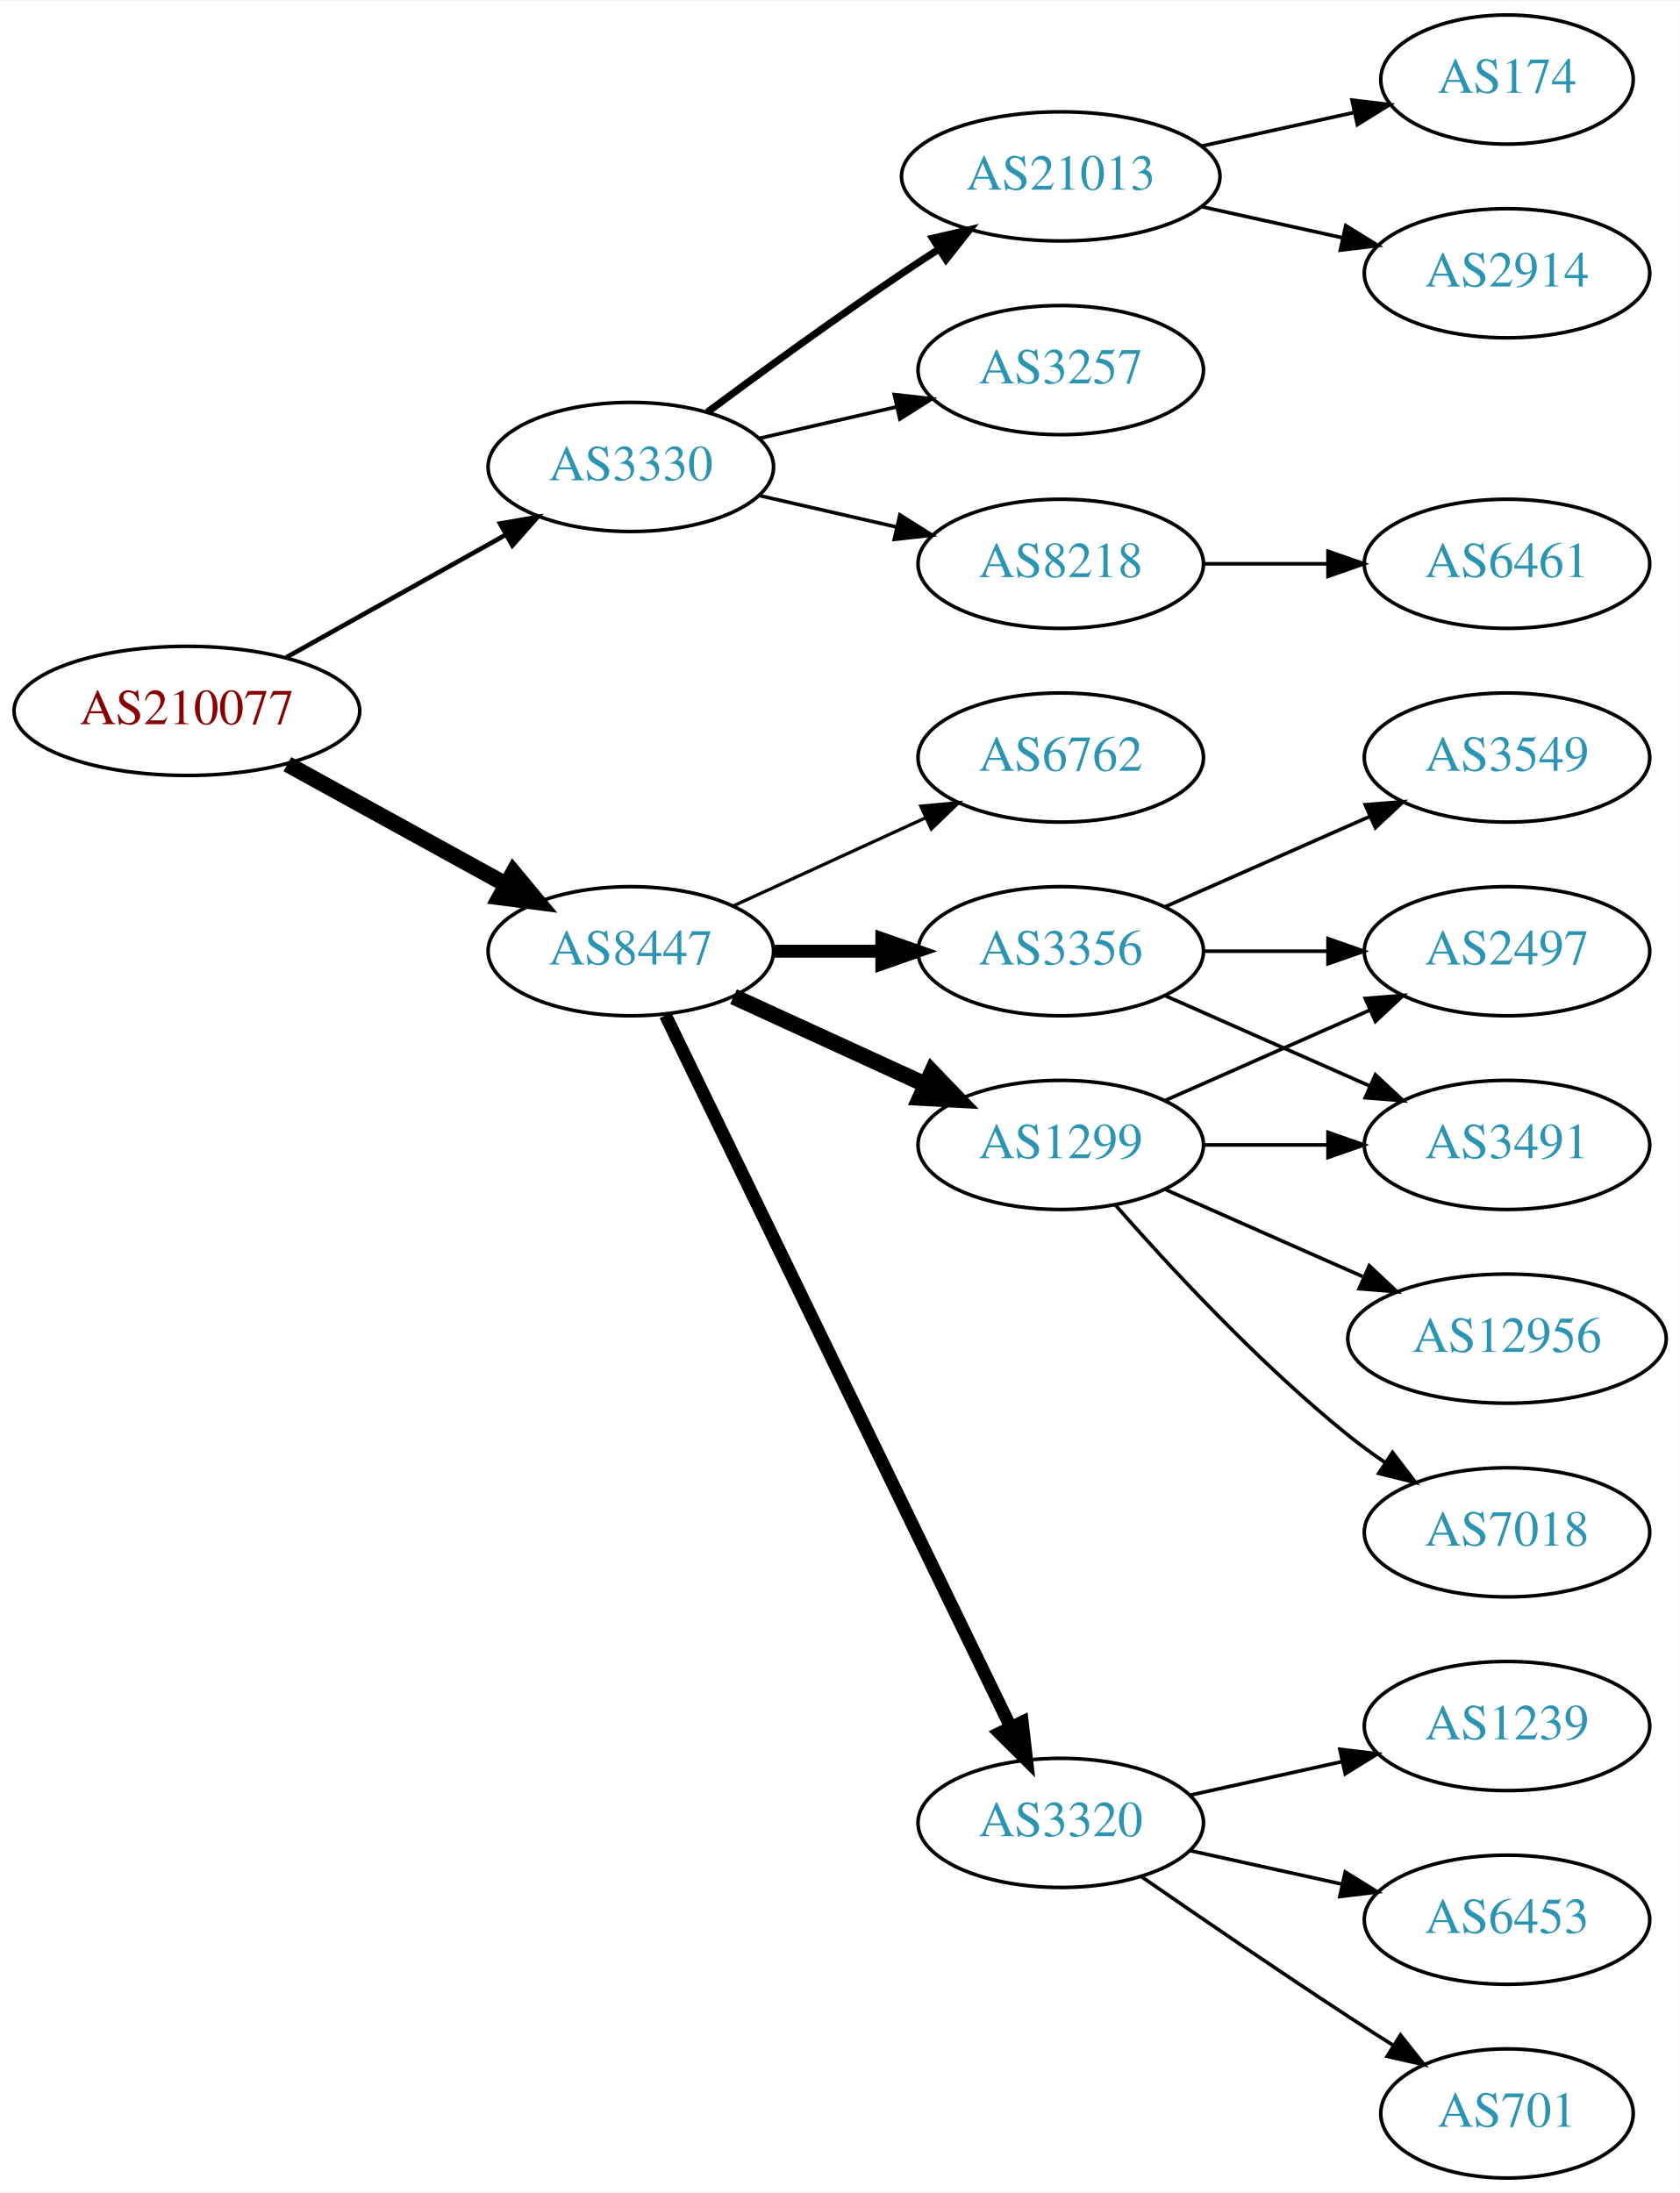
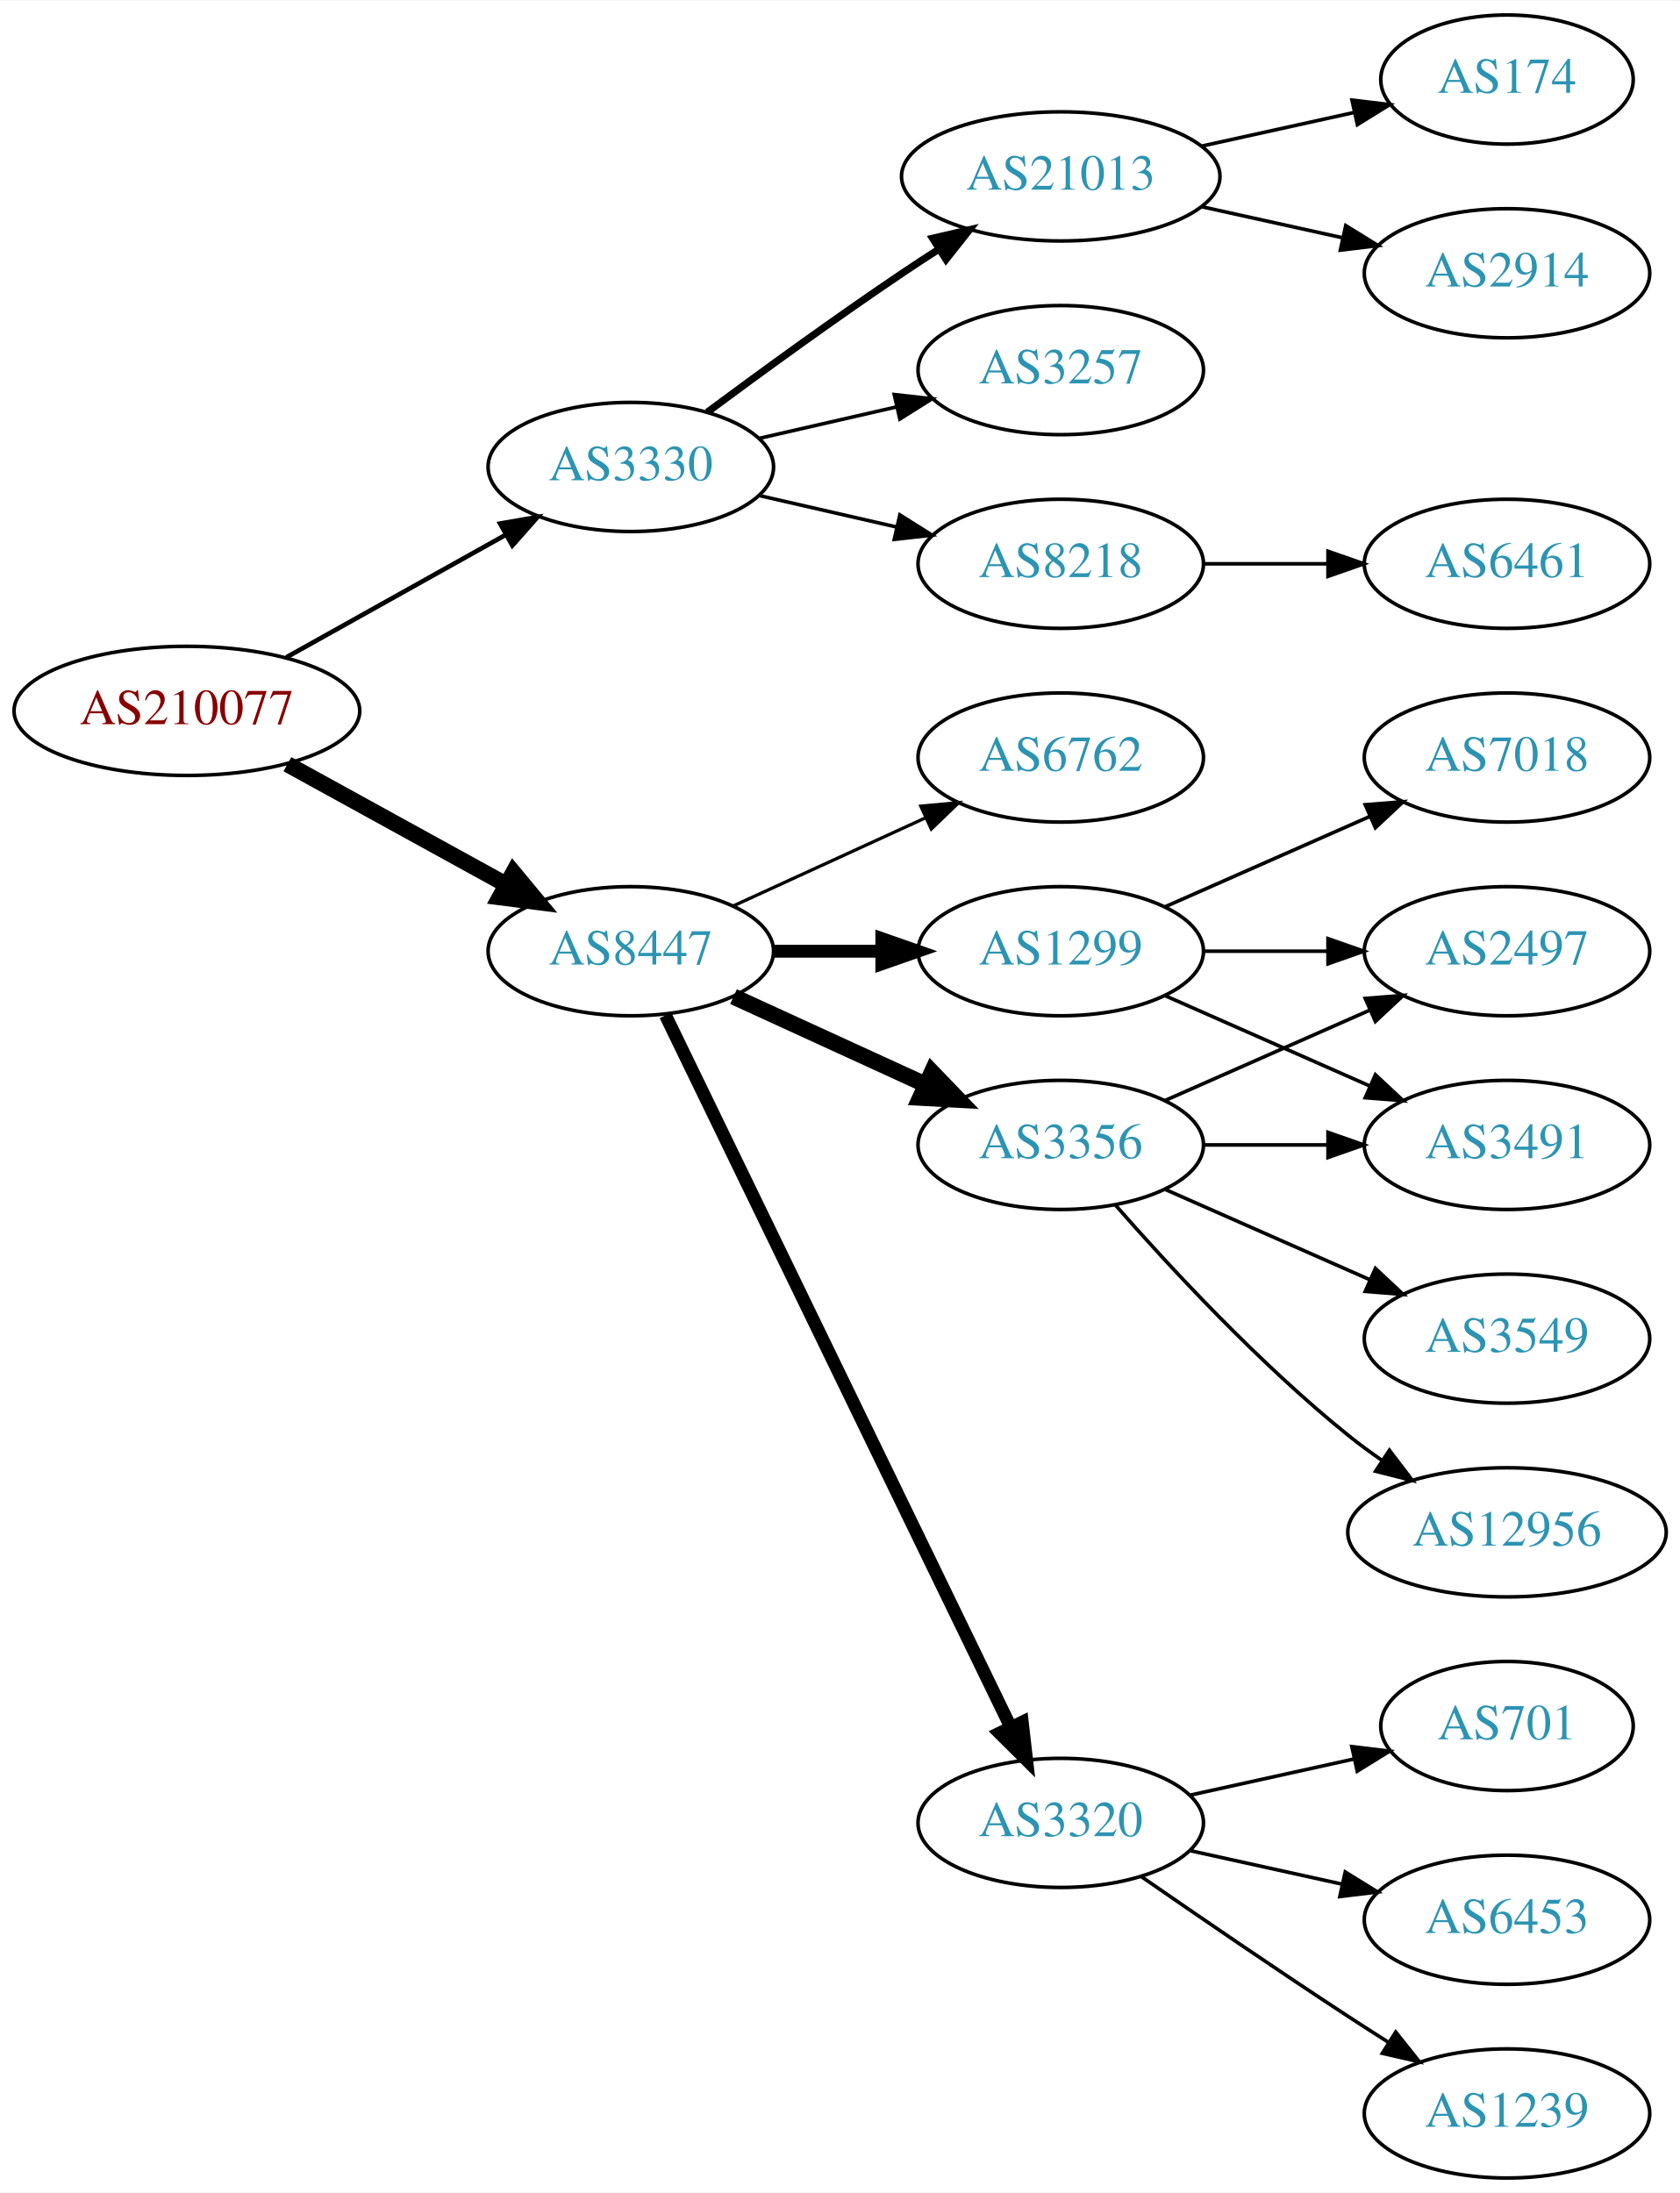
<svg xmlns="http://www.w3.org/2000/svg" xmlns:xlink="http://www.w3.org/1999/xlink" width="468pt" height="611pt" viewBox="0.00 0.00 468.27 611.00">
  <g id="graph0" class="graph" transform="scale(1 1) rotate(0) translate(4 607)">
    <polygon fill="white" stroke="none" points="-4,4 -4,-607 464.269,-607 464.269,4 -4,4" />
    <g id="node1" class="node">
      <g id="a_node1">
        <a xlink:href="/asn/210077" xlink:title="AS210077 ~ Treibacher Industrie AG [AT]">
          <ellipse fill="#ffffff" stroke="black" cx="48.096" cy="-409" rx="48.192" ry="18" />
          <text text-anchor="middle" x="48.096" y="-405.3" font-family="Times,serif" font-size="14.00" fill="#880000">AS210077</text>
        </a>
      </g>
    </g>
    <g id="node2" class="node">
      <g id="a_node2">
        <a xlink:href="/asn/3330" xlink:title="AS3330 ~ Vienna, Austria [AT]">
          <ellipse fill="#ffffff" stroke="black" cx="171.838" cy="-477" rx="39.794" ry="18" />
          <text text-anchor="middle" x="171.838" y="-473.3" font-family="Times,serif" font-size="14.00" fill="#2c94b3">AS3330</text>
        </a>
      </g>
    </g>
    <g id="edge1" class="edge">
      <path fill="none" stroke="black" stroke-width="1.286" d="M75.813,-423.923C93.819,-433.981 117.721,-447.331 137.048,-458.126" />
      <polygon fill="black" stroke="black" stroke-width="1.286" points="135.407,-461.219 145.845,-463.04 138.821,-455.108 135.407,-461.219" />
    </g>
    <g id="node3" class="node">
      <g id="a_node3">
        <a xlink:href="/asn/8447" xlink:title="AS8447 ~ A1 Telekom Austria AG [AT]">
          <ellipse fill="#ffffff" stroke="black" cx="171.838" cy="-342" rx="39.794" ry="18" />
          <text text-anchor="middle" x="171.838" y="-338.3" font-family="Times,serif" font-size="14.00" fill="#2c94b3">AS8447</text>
        </a>
      </g>
    </g>
    <g id="edge2" class="edge">
      <path fill="none" stroke="black" stroke-width="4.5" d="M76.114,-394.131C94.054,-384.258 117.746,-371.219 136.947,-360.652" />
      <polygon fill="black" stroke="black" stroke-width="4.5" points="139.105,-363.958 145.968,-355.687 135.308,-357.059 139.105,-363.958" />
    </g>
    <g id="node4" class="node">
      <g id="a_node4">
        <a xlink:href="/asn/21013" xlink:title="AS21013 ~ Wels, AT [AT]">
          <ellipse fill="#ffffff" stroke="black" cx="291.681" cy="-558" rx="44.393" ry="18" />
          <text text-anchor="middle" x="291.681" y="-554.3" font-family="Times,serif" font-size="14.00" fill="#2c94b3">AS21013</text>
        </a>
      </g>
    </g>
    <g id="edge3" class="edge">
      <path fill="none" stroke="black" stroke-width="2" d="M193.168,-492.277C208.031,-503.304 228.775,-518.407 247.484,-531 250.774,-533.215 254.237,-535.482 257.711,-537.715" />
      <polygon fill="black" stroke="black" stroke-width="2" points="255.959,-540.748 266.279,-543.148 259.708,-534.837 255.959,-540.748" />
    </g>
    <g id="node5" class="node">
      <g id="a_node5">
        <a xlink:href="/asn/3257" xlink:title="AS3257 ~ GTT [DE]">
          <ellipse fill="#ffffff" stroke="black" cx="291.681" cy="-504" rx="39.794" ry="18" />
          <text text-anchor="middle" x="291.681" y="-500.3" font-family="Times,serif" font-size="14.00" fill="#2c94b3">AS3257</text>
        </a>
      </g>
    </g>
    <g id="edge4" class="edge">
      <path fill="none" stroke="black" d="M207.557,-484.955C219.557,-487.704 233.178,-490.825 245.871,-493.733" />
      <polygon fill="black" stroke="black" points="245.273,-497.187 255.802,-496.009 246.836,-490.364 245.273,-497.187" />
    </g>
    <g id="node6" class="node">
      <g id="a_node6">
        <a xlink:href="/asn/8218" xlink:title="AS8218 ~ legacy Neotelecoms [FR]">
          <ellipse fill="#ffffff" stroke="black" cx="291.681" cy="-450" rx="39.794" ry="18" />
          <text text-anchor="middle" x="291.681" y="-446.3" font-family="Times,serif" font-size="14.00" fill="#2c94b3">AS8218</text>
        </a>
      </g>
    </g>
    <g id="edge5" class="edge">
      <path fill="none" stroke="black" d="M207.557,-469.045C219.557,-466.296 233.178,-463.175 245.871,-460.267" />
      <polygon fill="black" stroke="black" points="246.836,-463.636 255.802,-457.991 245.273,-456.813 246.836,-463.636" />
    </g>
    <g id="node10" class="node">
      <g id="a_node10">
        <a xlink:href="/asn/1299" xlink:title="AS1299 ~ Telia Carrier [EU]">
-           <ellipse fill="#ffffff" stroke="black" cx="291.681" cy="-288" rx="39.794" ry="18" />
-           <text text-anchor="middle" x="291.681" y="-284.3" font-family="Times,serif" font-size="14.00" fill="#2c94b3">AS1299</text>
+           <ellipse fill="#ffffff" stroke="black" cx="291.681" cy="-342" rx="39.794" ry="18" />
+           <text text-anchor="middle" x="291.681" y="-338.3" font-family="Times,serif" font-size="14.00" fill="#2c94b3">AS1299</text>
        </a>
      </g>
    </g>
    <g id="edge9" class="edge">
-       <path fill="none" stroke="black" stroke-width="4.5" d="M200.467,-329.339C216.424,-322.027 236.694,-312.739 253.977,-304.819" />
-       <polygon fill="black" stroke="black" stroke-width="4.5" points="255.774,-308.327 263.225,-300.581 252.493,-301.168 255.774,-308.327" />
+       <path fill="none" stroke="black" stroke-width="3.6" d="M211.751,-342C221.304,-342 231.654,-342 241.616,-342" />
+       <polygon fill="black" stroke="black" stroke-width="3.6" points="241.809,-345.5 251.809,-342 241.809,-338.5 241.809,-345.5" />
    </g>
    <g id="node11" class="node">
      <g id="a_node11">
        <a xlink:href="/asn/3356" xlink:title="AS3356 ~ Level 3 Parent, LLC [US]">
-           <ellipse fill="#ffffff" stroke="black" cx="291.681" cy="-342" rx="39.794" ry="18" />
-           <text text-anchor="middle" x="291.681" y="-338.3" font-family="Times,serif" font-size="14.00" fill="#2c94b3">AS3356</text>
+           <ellipse fill="#ffffff" stroke="black" cx="291.681" cy="-288" rx="39.794" ry="18" />
+           <text text-anchor="middle" x="291.681" y="-284.3" font-family="Times,serif" font-size="14.00" fill="#2c94b3">AS3356</text>
        </a>
      </g>
    </g>
    <g id="edge10" class="edge">
-       <path fill="none" stroke="black" stroke-width="3.6" d="M211.751,-342C221.304,-342 231.654,-342 241.616,-342" />
-       <polygon fill="black" stroke="black" stroke-width="3.6" points="241.809,-345.5 251.809,-342 241.809,-338.5 241.809,-345.5" />
+       <path fill="none" stroke="black" stroke-width="4.5" d="M200.467,-329.339C216.424,-322.027 236.694,-312.739 253.977,-304.819" />
+       <polygon fill="black" stroke="black" stroke-width="4.5" points="255.774,-308.327 263.225,-300.581 252.493,-301.168 255.774,-308.327" />
    </g>
    <g id="node12" class="node">
      <g id="a_node12">
        <a xlink:href="/asn/3320" xlink:title="AS3320 ~ DTAG [DE]">
          <ellipse fill="#ffffff" stroke="black" cx="291.681" cy="-99" rx="39.794" ry="18" />
          <text text-anchor="middle" x="291.681" y="-95.3" font-family="Times,serif" font-size="14.00" fill="#2c94b3">AS3320</text>
        </a>
      </g>
    </g>
    <g id="edge11" class="edge">
      <path fill="none" stroke="black" stroke-width="3.6" d="M181.503,-324.132C201.984,-281.899 253.471,-175.728 277.697,-125.773" />
      <polygon fill="black" stroke="black" stroke-width="3.6" points="280.947,-127.092 282.161,-116.567 274.649,-124.037 280.947,-127.092" />
    </g>
    <g id="node13" class="node">
      <g id="a_node13">
        <a xlink:href="/asn/6762" xlink:title="AS6762 ~ TELECOM ITALIA SPARKLE S.p.A. [IT]">
          <ellipse fill="#ffffff" stroke="black" cx="291.681" cy="-396" rx="39.794" ry="18" />
          <text text-anchor="middle" x="291.681" y="-392.3" font-family="Times,serif" font-size="14.00" fill="#2c94b3">AS6762</text>
        </a>
      </g>
    </g>
    <g id="edge12" class="edge">
      <path fill="none" stroke="black" stroke-width="0.9" d="M200.467,-354.661C216.424,-361.973 236.694,-371.261 253.977,-379.181" />
      <polygon fill="black" stroke="black" stroke-width="0.9" points="252.676,-382.435 263.225,-383.419 255.592,-376.071 252.676,-382.435" />
    </g>
    <g id="node7" class="node">
      <g id="a_node7">
        <a xlink:href="/asn/174" xlink:title="AS174 ~ Cogent Communications [US]">
          <ellipse fill="#ffffff" stroke="black" cx="416.073" cy="-585" rx="35.194" ry="18" />
          <text text-anchor="middle" x="416.073" y="-581.3" font-family="Times,serif" font-size="14.00" fill="#2c94b3">AS174</text>
        </a>
      </g>
    </g>
    <g id="edge6" class="edge">
      <path fill="none" stroke="black" d="M331.07,-566.469C344.478,-569.427 359.59,-572.76 373.262,-575.776" />
      <polygon fill="black" stroke="black" points="372.865,-579.273 383.385,-578.01 374.373,-572.437 372.865,-579.273" />
    </g>
    <g id="node8" class="node">
      <g id="a_node8">
        <a xlink:href="/asn/2914" xlink:title="AS2914 ~ NTT America, Inc. [US]">
          <ellipse fill="#ffffff" stroke="black" cx="416.073" cy="-531" rx="39.794" ry="18" />
          <text text-anchor="middle" x="416.073" y="-527.3" font-family="Times,serif" font-size="14.00" fill="#2c94b3">AS2914</text>
        </a>
      </g>
    </g>
    <g id="edge7" class="edge">
      <path fill="none" stroke="black" d="M331.07,-549.531C343.461,-546.798 357.308,-543.743 370.129,-540.915" />
      <polygon fill="black" stroke="black" points="371.132,-544.278 380.143,-538.705 369.624,-537.442 371.132,-544.278" />
    </g>
    <g id="node9" class="node">
      <g id="a_node9">
        <a xlink:href="/asn/6461" xlink:title="AS6461 ~ Zayo Bandwidth [US]">
          <ellipse fill="#ffffff" stroke="black" cx="416.073" cy="-450" rx="39.794" ry="18" />
          <text text-anchor="middle" x="416.073" y="-446.3" font-family="Times,serif" font-size="14.00" fill="#2c94b3">AS6461</text>
        </a>
      </g>
    </g>
    <g id="edge8" class="edge">
      <path fill="none" stroke="black" d="M331.406,-450C342.344,-450 354.395,-450 365.861,-450" />
      <polygon fill="black" stroke="black" points="366.179,-453.5 376.179,-450 366.179,-446.5 366.179,-453.5" />
    </g>
-     <g id="node15" class="node">
-       <g id="a_node15">
+     <g id="node14" class="node">
+       <g id="a_node14">
        <a xlink:href="/asn/3491" xlink:title="AS3491 ~ PCCW Global, Inc. [US]">
          <ellipse fill="#ffffff" stroke="black" cx="416.073" cy="-288" rx="39.794" ry="18" />
          <text text-anchor="middle" x="416.073" y="-284.3" font-family="Times,serif" font-size="14.00" fill="#2c94b3">AS3491</text>
        </a>
      </g>
    </g>
-     <g id="edge19" class="edge">
-       <path fill="none" stroke="black" d="M331.406,-288C342.344,-288 354.395,-288 365.861,-288" />
-       <polygon fill="black" stroke="black" points="366.179,-291.5 376.179,-288 366.179,-284.5 366.179,-291.5" />
-     </g>
-     <g id="node16" class="node">
-       <g id="a_node16">
+     <g id="edge13" class="edge">
+       <path fill="none" stroke="black" d="M320.76,-329.611C337.708,-322.134 359.505,-312.517 377.874,-304.412" />
+       <polygon fill="black" stroke="black" points="379.388,-307.57 387.124,-300.331 376.562,-301.166 379.388,-307.57" />
+     </g>
+     <g id="node15" class="node">
+       <g id="a_node15">
        <a xlink:href="/asn/2497" xlink:title="AS2497 ~ Internet Initiative Japan Inc. [JP]">
          <ellipse fill="#ffffff" stroke="black" cx="416.073" cy="-342" rx="39.794" ry="18" />
          <text text-anchor="middle" x="416.073" y="-338.3" font-family="Times,serif" font-size="14.00" fill="#2c94b3">AS2497</text>
        </a>
      </g>
    </g>
+     <g id="edge14" class="edge">
+       <path fill="none" stroke="black" d="M331.406,-342C342.344,-342 354.395,-342 365.861,-342" />
+       <polygon fill="black" stroke="black" points="366.179,-345.5 376.179,-342 366.179,-338.5 366.179,-345.5" />
+     </g>
+     <g id="node16" class="node">
+       <g id="a_node16">
+         <a xlink:href="/asn/7018" xlink:title="AS7018 ~ AT&amp;T Services, Inc. [US]">
+           <ellipse fill="#ffffff" stroke="black" cx="416.073" cy="-396" rx="39.794" ry="18" />
+           <text text-anchor="middle" x="416.073" y="-392.3" font-family="Times,serif" font-size="14.00" fill="#2c94b3">AS7018</text>
+         </a>
+       </g>
+     </g>
+     <g id="edge15" class="edge">
+       <path fill="none" stroke="black" d="M320.76,-354.389C337.708,-361.866 359.505,-371.483 377.874,-379.588" />
+       <polygon fill="black" stroke="black" points="376.562,-382.834 387.124,-383.669 379.388,-376.43 376.562,-382.834" />
+     </g>
+     <g id="edge22" class="edge">
+       <path fill="none" stroke="black" d="M331.406,-288C342.344,-288 354.395,-288 365.861,-288" />
+       <polygon fill="black" stroke="black" points="366.179,-291.5 376.179,-288 366.179,-284.5 366.179,-291.5" />
+     </g>
    <g id="edge20" class="edge">
      <path fill="none" stroke="black" d="M320.76,-300.389C337.708,-307.866 359.505,-317.483 377.874,-325.588" />
      <polygon fill="black" stroke="black" points="376.562,-328.834 387.124,-329.669 379.388,-322.43 376.562,-328.834" />
    </g>
    <g id="node20" class="node">
      <g id="a_node20">
-         <a xlink:href="/asn/7018" xlink:title="AS7018 ~ AT&amp;T Services, Inc. [US]">
-           <ellipse fill="#ffffff" stroke="black" cx="416.073" cy="-180" rx="39.794" ry="18" />
-           <text text-anchor="middle" x="416.073" y="-176.3" font-family="Times,serif" font-size="14.00" fill="#2c94b3">AS7018</text>
-         </a>
-       </g>
-     </g>
-     <g id="edge21" class="edge">
-       <path fill="none" stroke="black" d="M306.833,-271.337C321.934,-254.106 347.055,-226.976 371.877,-207 375.132,-204.38 378.657,-201.808 382.242,-199.354" />
-       <polygon fill="black" stroke="black" points="384.16,-202.281 390.614,-193.879 380.329,-196.423 384.16,-202.281" />
+         <a xlink:href="/asn/12956" xlink:title="AS12956 ~ TELXIUS [ES]">
+           <ellipse fill="#ffffff" stroke="black" cx="416.073" cy="-180" rx="44.393" ry="18" />
+           <text text-anchor="middle" x="416.073" y="-176.3" font-family="Times,serif" font-size="14.00" fill="#2c94b3">AS12956</text>
+         </a>
+       </g>
+     </g>
+     <g id="edge19" class="edge">
+       <path fill="none" stroke="black" d="M306.833,-271.337C321.934,-254.106 347.055,-226.976 371.877,-207 374.805,-204.643 377.951,-202.325 381.163,-200.098" />
+       <polygon fill="black" stroke="black" points="383.298,-202.882 389.711,-194.448 379.438,-197.042 383.298,-202.882" />
    </g>
    <g id="node21" class="node">
      <g id="a_node21">
-         <a xlink:href="/asn/12956" xlink:title="AS12956 ~ TELXIUS [ES]">
-           <ellipse fill="#ffffff" stroke="black" cx="416.073" cy="-234" rx="44.393" ry="18" />
-           <text text-anchor="middle" x="416.073" y="-230.3" font-family="Times,serif" font-size="14.00" fill="#2c94b3">AS12956</text>
-         </a>
-       </g>
-     </g>
-     <g id="edge22" class="edge">
-       <path fill="none" stroke="black" d="M320.76,-275.611C337.076,-268.413 357.886,-259.231 375.806,-251.325" />
-       <polygon fill="black" stroke="black" points="377.681,-254.323 385.417,-247.084 374.855,-247.919 377.681,-254.323" />
-     </g>
-     <g id="node14" class="node">
-       <g id="a_node14">
        <a xlink:href="/asn/3549" xlink:title="AS3549 ~ Level 3 Parent, LLC [US]">
-           <ellipse fill="#ffffff" stroke="black" cx="416.073" cy="-396" rx="39.794" ry="18" />
-           <text text-anchor="middle" x="416.073" y="-392.3" font-family="Times,serif" font-size="14.00" fill="#2c94b3">AS3549</text>
-         </a>
-       </g>
-     </g>
-     <g id="edge13" class="edge">
-       <path fill="none" stroke="black" d="M320.76,-354.389C337.708,-361.866 359.505,-371.483 377.874,-379.588" />
-       <polygon fill="black" stroke="black" points="376.562,-382.834 387.124,-383.669 379.388,-376.43 376.562,-382.834" />
-     </g>
-     <g id="edge14" class="edge">
-       <path fill="none" stroke="black" d="M320.76,-329.611C337.708,-322.134 359.505,-312.517 377.874,-304.412" />
-       <polygon fill="black" stroke="black" points="379.388,-307.57 387.124,-300.331 376.562,-301.166 379.388,-307.57" />
-     </g>
-     <g id="edge15" class="edge">
-       <path fill="none" stroke="black" d="M331.406,-342C342.344,-342 354.395,-342 365.861,-342" />
-       <polygon fill="black" stroke="black" points="366.179,-345.5 376.179,-342 366.179,-338.5 366.179,-345.5" />
+           <ellipse fill="#ffffff" stroke="black" cx="416.073" cy="-234" rx="39.794" ry="18" />
+           <text text-anchor="middle" x="416.073" y="-230.3" font-family="Times,serif" font-size="14.00" fill="#2c94b3">AS3549</text>
+         </a>
+       </g>
+     </g>
+     <g id="edge21" class="edge">
+       <path fill="none" stroke="black" d="M320.76,-275.611C337.708,-268.134 359.505,-258.517 377.874,-250.412" />
+       <polygon fill="black" stroke="black" points="379.388,-253.57 387.124,-246.331 376.562,-247.166 379.388,-253.57" />
    </g>
    <g id="node17" class="node">
      <g id="a_node17">
-         <a xlink:href="/asn/1239" xlink:title="AS1239 ~ Sprint [US]">
-           <ellipse fill="#ffffff" stroke="black" cx="416.073" cy="-126" rx="39.794" ry="18" />
-           <text text-anchor="middle" x="416.073" y="-122.3" font-family="Times,serif" font-size="14.00" fill="#2c94b3">AS1239</text>
+         <a xlink:href="/asn/701" xlink:title="AS701 ~ UUNET [US]">
+           <ellipse fill="#ffffff" stroke="black" cx="416.073" cy="-126" rx="35.194" ry="18" />
+           <text text-anchor="middle" x="416.073" y="-122.3" font-family="Times,serif" font-size="14.00" fill="#2c94b3">AS701</text>
        </a>
      </g>
    </g>
    <g id="edge16" class="edge">
-       <path fill="none" stroke="black" d="M327.753,-106.737C340.94,-109.646 356.12,-112.995 370.086,-116.076" />
-       <polygon fill="black" stroke="black" points="369.476,-119.525 379.995,-118.262 370.984,-112.69 369.476,-119.525" />
+       <path fill="none" stroke="black" d="M327.753,-106.737C341.987,-109.877 358.541,-113.529 373.386,-116.804" />
+       <polygon fill="black" stroke="black" points="372.82,-120.263 383.34,-119 374.329,-113.428 372.82,-120.263" />
    </g>
    <g id="node18" class="node">
      <g id="a_node18">
        <a xlink:href="/asn/6453" xlink:title="AS6453 ~ TATA COMMUNICATIONS (AMERICA) INC [US]">
          <ellipse fill="#ffffff" stroke="black" cx="416.073" cy="-72" rx="39.794" ry="18" />
          <text text-anchor="middle" x="416.073" y="-68.3" font-family="Times,serif" font-size="14.00" fill="#2c94b3">AS6453</text>
        </a>
      </g>
    </g>
    <g id="edge17" class="edge">
      <path fill="none" stroke="black" d="M327.753,-91.263C340.94,-88.354 356.12,-85.005 370.086,-81.924" />
      <polygon fill="black" stroke="black" points="370.984,-85.31 379.995,-79.738 369.476,-78.475 370.984,-85.31" />
    </g>
    <g id="node19" class="node">
      <g id="a_node19">
-         <a xlink:href="/asn/701" xlink:title="AS701 ~ UUNET [US]">
-           <ellipse fill="#ffffff" stroke="black" cx="416.073" cy="-18" rx="35.194" ry="18" />
-           <text text-anchor="middle" x="416.073" y="-14.3" font-family="Times,serif" font-size="14.00" fill="#2c94b3">AS701</text>
+         <a xlink:href="/asn/1239" xlink:title="AS1239 ~ Sprint [US]">
+           <ellipse fill="#ffffff" stroke="black" cx="416.073" cy="-18" rx="39.794" ry="18" />
+           <text text-anchor="middle" x="416.073" y="-14.3" font-family="Times,serif" font-size="14.00" fill="#2c94b3">AS1239</text>
        </a>
      </g>
    </g>
    <g id="edge18" class="edge">
-       <path fill="none" stroke="black" d="M314.038,-84.099C329.889,-73.123 352.092,-57.921 371.877,-45 375.921,-42.358 380.207,-39.615 384.446,-36.933" />
-       <polygon fill="black" stroke="black" points="386.383,-39.85 392.99,-31.568 382.66,-33.922 386.383,-39.85" />
+       <path fill="none" stroke="black" d="M314.038,-84.099C329.889,-73.123 352.092,-57.921 371.877,-45 375.459,-42.661 379.229,-40.241 382.989,-37.856" />
+       <polygon fill="black" stroke="black" points="385.052,-40.693 391.65,-32.404 381.323,-34.769 385.052,-40.693" />
    </g>
  </g>
</svg>
